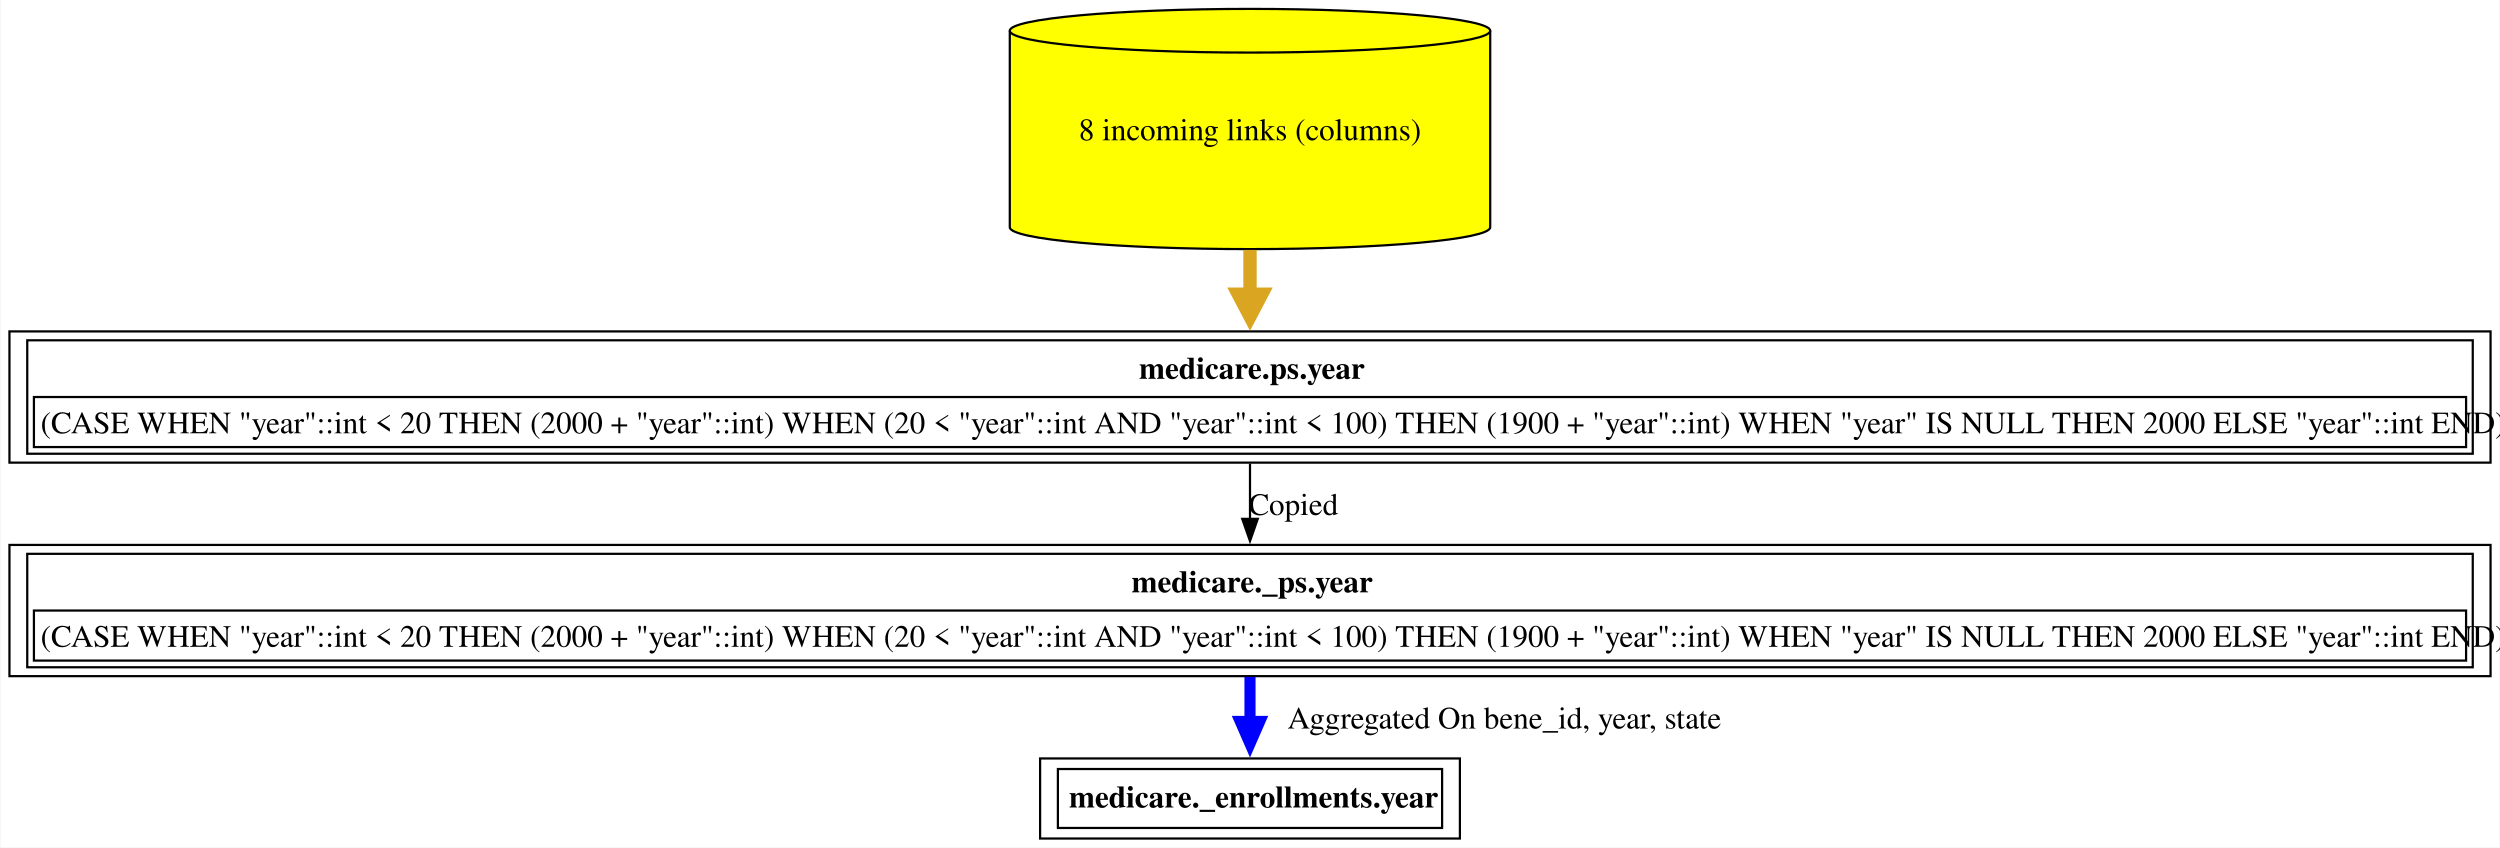
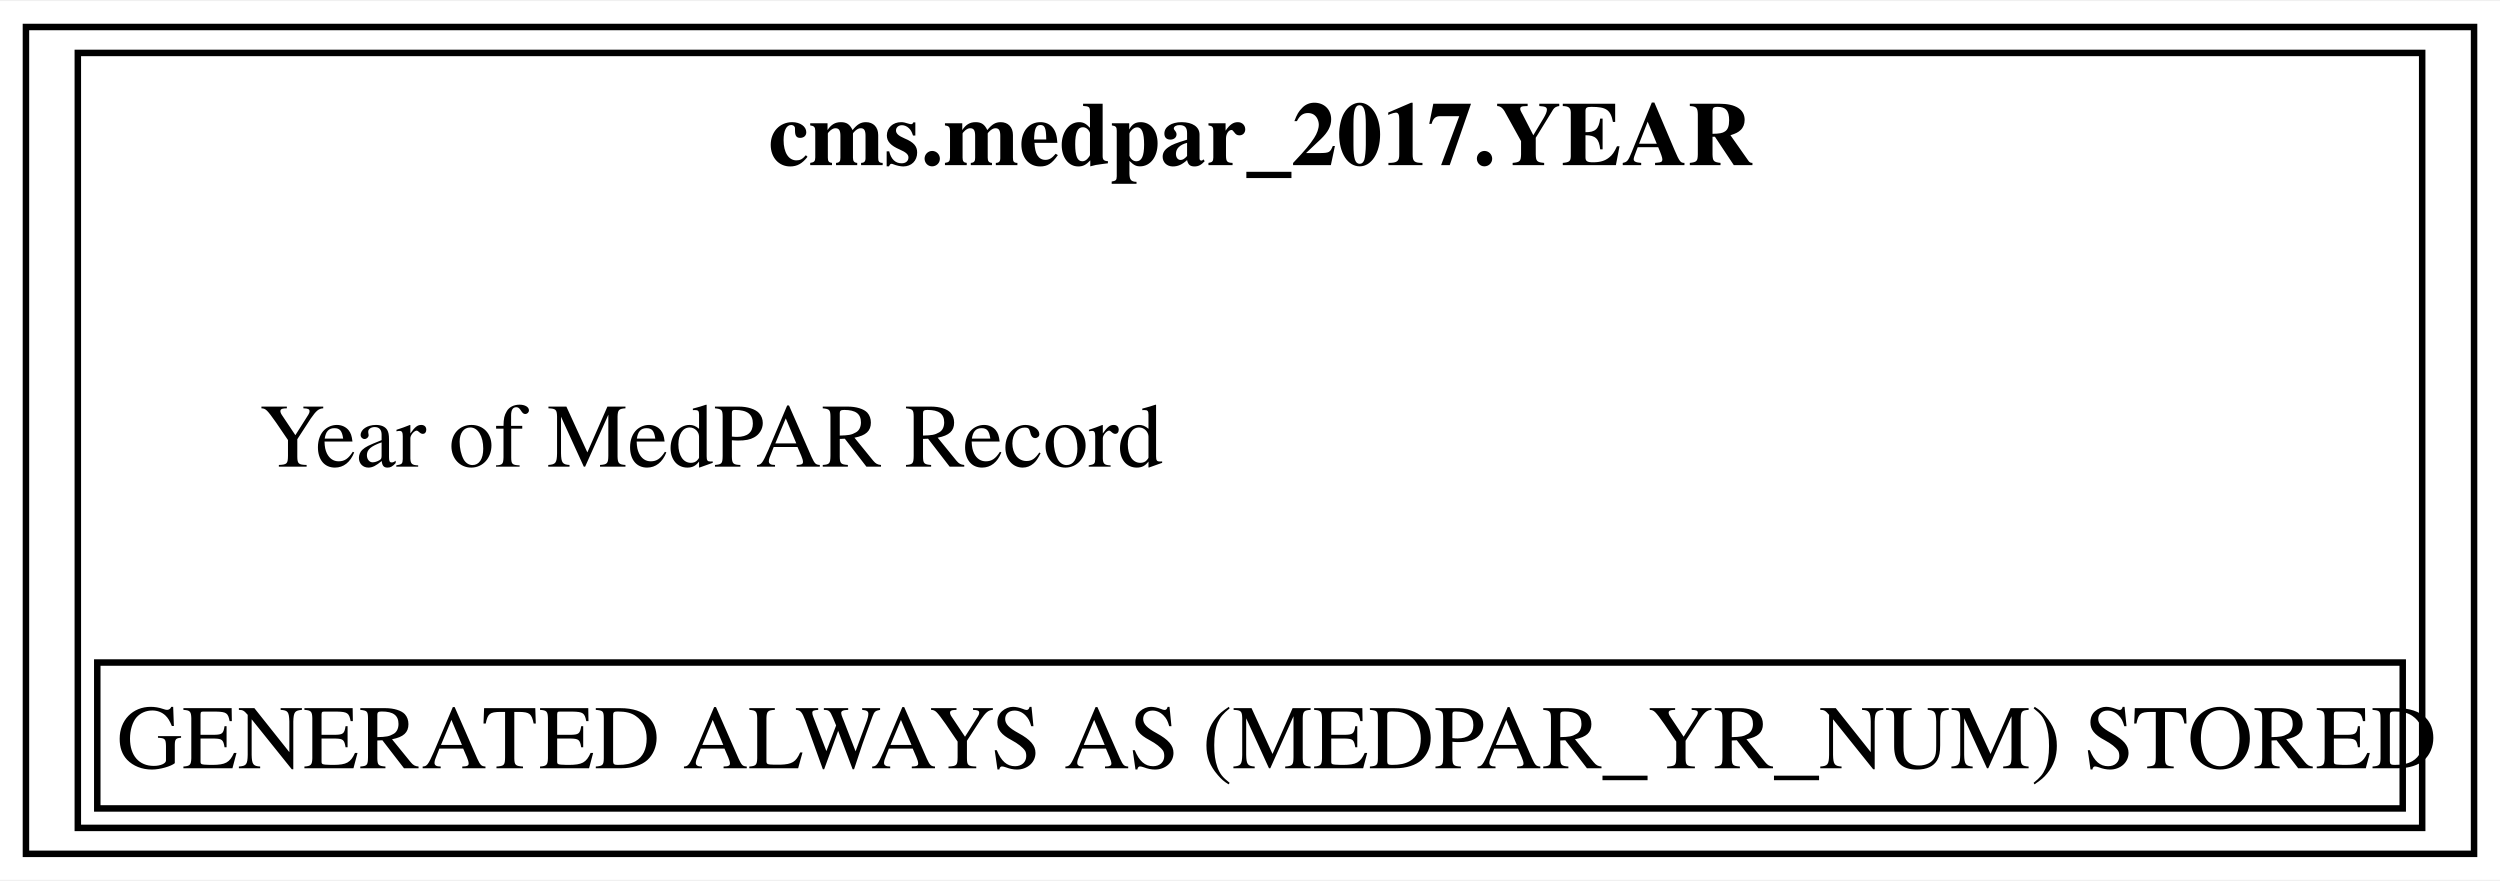
- <svg xmlns="http://www.w3.org/2000/svg" xmlns:xlink="http://www.w3.org/1999/xlink" width="1124pt" height="381pt" viewBox="0.00 0.00 1123.50 381.00">
-   <g id="graph0" class="graph" transform="scale(1 1) rotate(0) translate(4 377)">
-     <polygon fill="white" stroke="none" points="-4,4 -4,-377 1119.5,-377 1119.5,4 -4,4" />
+ <svg xmlns="http://www.w3.org/2000/svg" xmlns:xlink="http://www.w3.org/1999/xlink" width="386pt" height="136pt" viewBox="0.00 0.00 385.50 135.50">
+   <g id="graph0" class="graph" transform="scale(1 1) rotate(0) translate(4 131.5)">
+     <polygon fill="white" stroke="none" points="-4,4 -4,-131.5 381.5,-131.5 381.5,4 -4,4" />
    <g id="node1" class="node">
      <g id="a_node1">
-         <a xlink:href="../medicare._enrollments/year.html" xlink:title="&lt;TABLE&gt;" target="_blank">
-           <polygon fill="none" stroke="black" points="652.12,-36 463.38,-36 463.38,0 652.12,0 652.12,-36" />
-           <text text-anchor="start" x="476.38" y="-13.95" font-family="Times,serif" font-weight="bold" font-size="14.00">medicare._enrollments.year</text>
-           <polygon fill="none" stroke="black" points="471.38,-4.75 471.38,-31.25 644.12,-31.25 644.12,-4.75 471.38,-4.75" />
+         <a xlink:href="../cms.medpar_2017/YEAR.html" xlink:title="&lt;TABLE&gt;" target="_blank">
+           <polygon fill="none" stroke="black" points="377.5,-127.5 0,-127.5 0,0 377.5,0 377.5,-127.5" />
+           <text text-anchor="start" x="114.5" y="-106.2" font-family="Times,serif" font-weight="bold" font-size="14.00">cms.medpar_2017.YEAR</text>
+           <text text-anchor="start" x="36" y="-59.7" font-family="Times,serif" font-size="14.00">Year of MedPAR Record</text>
+           <polygon fill="none" stroke="black" points="11,-7 11,-29.5 366.5,-29.5 366.5,-7 11,-7" />
+           <text text-anchor="start" x="14" y="-13.2" font-family="Times,serif" font-size="14.00">GENERATED ALWAYS AS (MEDPAR_YR_NUM) STORED</text>
+           <polygon fill="none" stroke="black" points="8,-4 8,-123.5 369.5,-123.5 369.5,-4 8,-4" />
        </a>
      </g>
    </g>
-     <g id="node2" class="node">
-       <g id="a_node2">
-         <a xlink:href="../medicare._ps/year.html" xlink:title="&lt;TABLE&gt;" target="_blank">
-           <polygon fill="none" stroke="black" points="1115.5,-132 0,-132 0,-73 1115.5,-73 1115.5,-132" />
-           <text text-anchor="start" x="504.5" y="-110.7" font-family="Times,serif" font-weight="bold" font-size="14.00">medicare._ps.year</text>
-           <polygon fill="none" stroke="black" points="11,-80 11,-102.5 1104.5,-102.5 1104.5,-80 11,-80" />
-           <text text-anchor="start" x="14" y="-86.2" font-family="Times,serif" font-size="14.00">(CASE WHEN "year"::int &lt; 20 THEN (2000 + "year"::int) WHEN (20 &lt; "year"::int AND "year"::int &lt; 100) THEN (1900 + "year"::int) WHEN "year" IS NULL THEN 2000 ELSE "year"::int END)</text>
-           <polygon fill="none" stroke="black" points="8,-77 8,-128 1107.5,-128 1107.5,-77 8,-77" />
-         </a>
-       </g>
-     </g>
-     <g id="edge1" class="edge">
-       <path fill="none" stroke="blue" stroke-width="5" d="M557.75,-72.65C557.75,-66.13 557.75,-59.17 557.75,-52.48" />
-       <polygon fill="blue" stroke="blue" stroke-width="5" points="562.13,-52.65 557.75,-42.65 553.38,-52.65 562.13,-52.65" />
-       <text text-anchor="middle" x="672.12" y="-49.45" font-family="Times,serif" font-size="14.00">	  Aggregated On bene_id, year, state</text>
-     </g>
-     <g id="node3" class="node">
-       <g id="a_node3">
-         <a xlink:href="../medicare.ps/year.html" xlink:title="&lt;TABLE&gt;" target="_blank">
-           <polygon fill="none" stroke="black" points="1115.5,-228 0,-228 0,-169 1115.5,-169 1115.5,-228" />
-           <text text-anchor="start" x="507.88" y="-206.7" font-family="Times,serif" font-weight="bold" font-size="14.00">medicare.ps.year</text>
-           <polygon fill="none" stroke="black" points="11,-176 11,-198.5 1104.5,-198.5 1104.5,-176 11,-176" />
-           <text text-anchor="start" x="14" y="-182.2" font-family="Times,serif" font-size="14.00">(CASE WHEN "year"::int &lt; 20 THEN (2000 + "year"::int) WHEN (20 &lt; "year"::int AND "year"::int &lt; 100) THEN (1900 + "year"::int) WHEN "year" IS NULL THEN 2000 ELSE "year"::int END)</text>
-           <polygon fill="none" stroke="black" points="8,-173 8,-224 1107.5,-224 1107.5,-173 8,-173" />
-         </a>
-       </g>
-     </g>
-     <g id="edge2" class="edge">
-       <path fill="none" stroke="black" d="M557.75,-168.53C557.75,-160.68 557.75,-152.05 557.75,-143.7" />
-       <polygon fill="black" stroke="black" points="561.25,-143.73 557.75,-133.73 554.25,-143.73 561.25,-143.73" />
-       <text text-anchor="middle" x="577.25" y="-145.45" font-family="Times,serif" font-size="14.00">Copied</text>
-     </g>
-     <g id="node4" class="node">
-       <g id="a_node4">
-         <a xlink:href="../medicare.ps/year.html" xlink:title="8 incoming links (columns)" target="_blank">
-           <path fill="yellow" stroke="black" d="M665.75,-363.18C665.75,-368.6 617.34,-373 557.75,-373 498.16,-373 449.75,-368.6 449.75,-363.18 449.75,-363.18 449.75,-274.82 449.75,-274.82 449.75,-269.4 498.16,-265 557.75,-265 617.34,-265 665.75,-269.4 665.75,-274.82 665.75,-274.82 665.75,-363.18 665.75,-363.18" />
-           <path fill="none" stroke="black" d="M665.75,-363.18C665.75,-357.76 617.34,-353.36 557.75,-353.36 498.16,-353.36 449.75,-357.76 449.75,-363.18" />
-           <text text-anchor="middle" x="557.75" y="-313.95" font-family="Times,serif" font-size="14.00">8 incoming links (columns)</text>
-         </a>
-       </g>
-     </g>
-     <g id="edge3" class="edge">
-       <path fill="none" stroke="goldenrod" stroke-width="6" d="M557.75,-264.64C557.75,-257.89 557.75,-251.03 557.75,-244.42" />
-       <polygon fill="goldenrod" stroke="goldenrod" stroke-width="6" points="563,-244.71 557.75,-234.71 552.5,-244.71 563,-244.71" />
-     </g>
  </g>
</svg>
